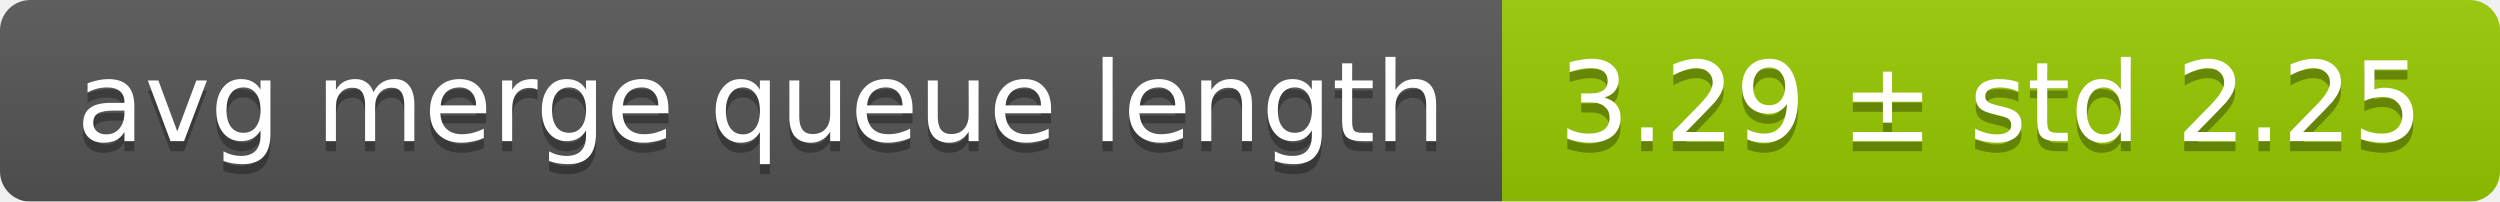
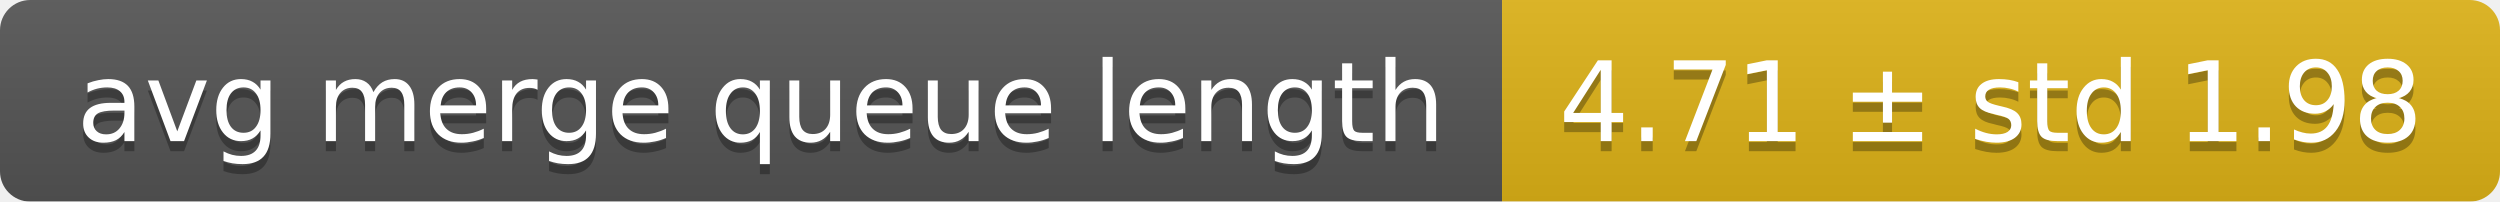
<svg xmlns="http://www.w3.org/2000/svg" width="248" height="20">
  <linearGradient id="smooth" x2="0" y2="100%">
    <stop offset="0" stop-color="#bbb" stop-opacity=".1" />
    <stop offset="1" stop-opacity=".1" />
  </linearGradient>
  <mask id="round">
    <rect width="248" height="20" rx="3" fill="#fff" />
  </mask>
  <g mask="url(#round)">
    <rect width="149" height="20" fill="#555" />
-     <rect x="149" width="99" height="20" fill="#97ca00" />
+     <rect x="149" width="99" height="20" fill="#dfb317" />
    <rect width="248" height="20" fill="url(#smooth)" />
  </g>
  <g fill="#fff" text-anchor="middle" font-family="DejaVu Sans,Verdana,Geneva,sans-serif" font-size="11">
    <text x="75.5" y="15" fill="#010101" fill-opacity=".3">avg merge queue length</text>
    <text x="75.5" y="14">avg merge queue length</text>
-     <text x="197.5" y="15" fill="#010101" fill-opacity=".3">3.29 ± std 2.25</text>
-     <text x="197.5" y="14">3.29 ± std 2.25</text>
+     <text x="197.5" y="15" fill="#010101" fill-opacity=".3">4.71 ± std 1.98</text>
+     <text x="197.5" y="14">4.71 ± std 1.98</text>
  </g>
</svg>
